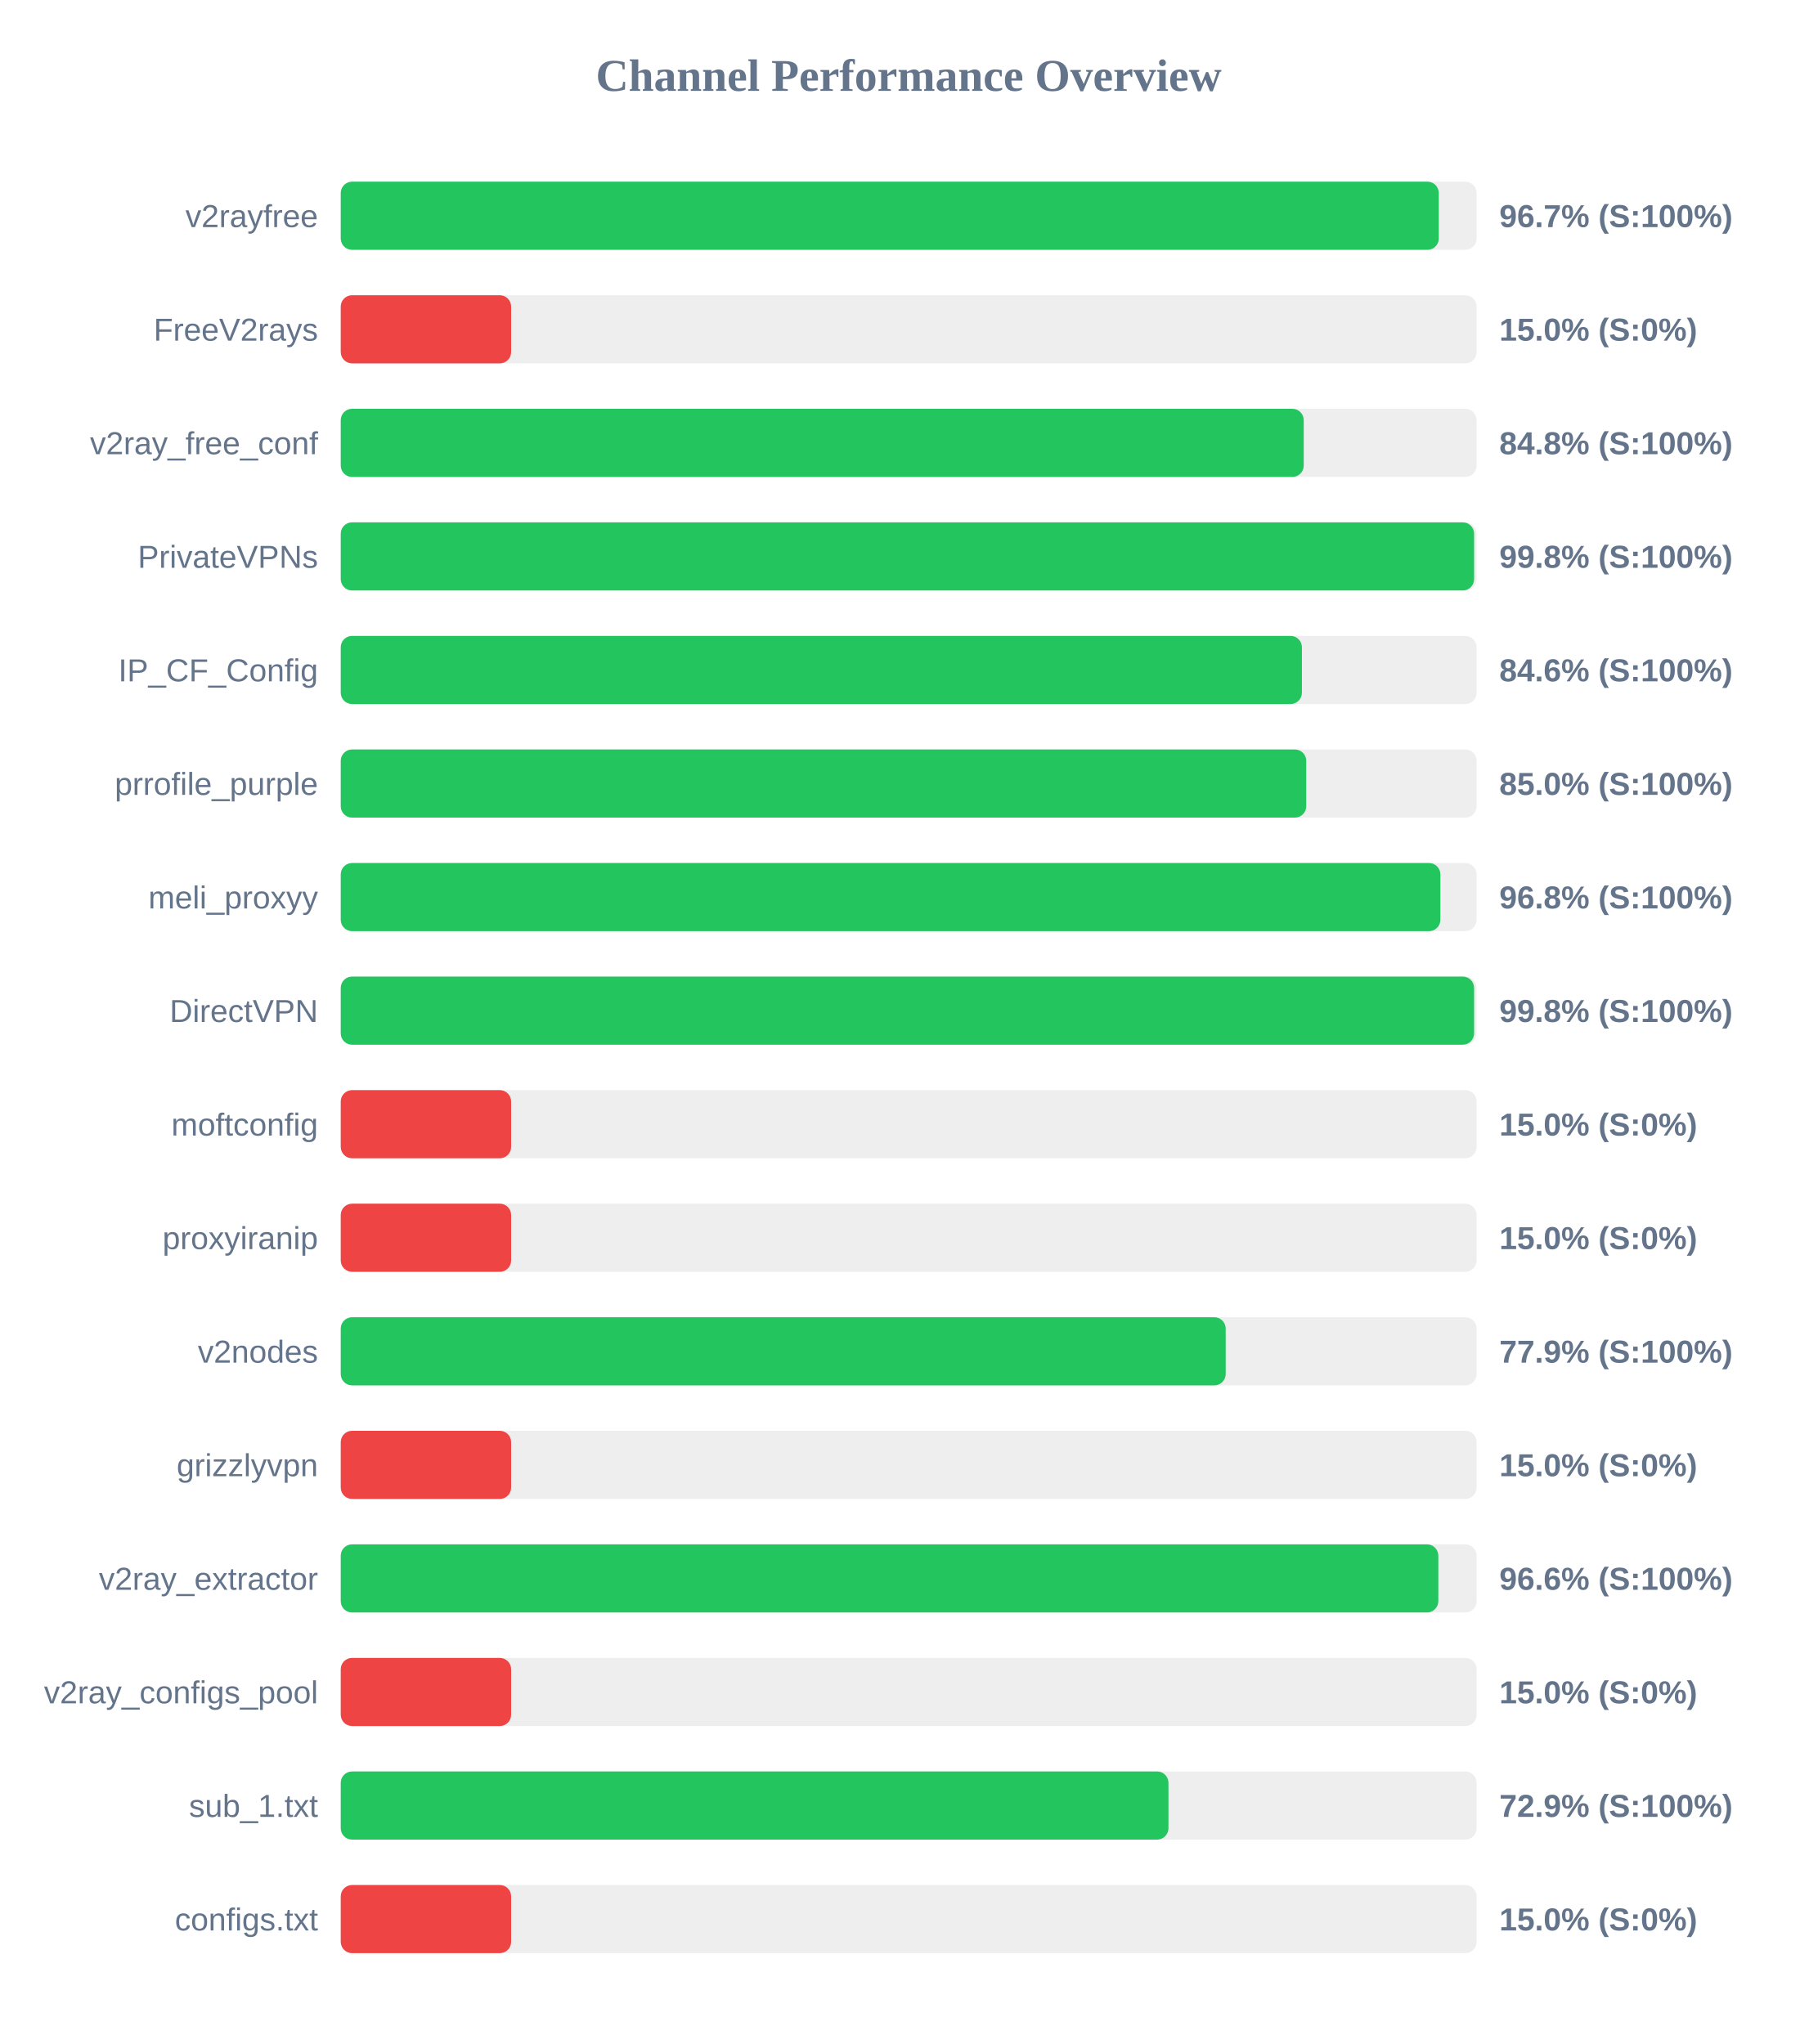
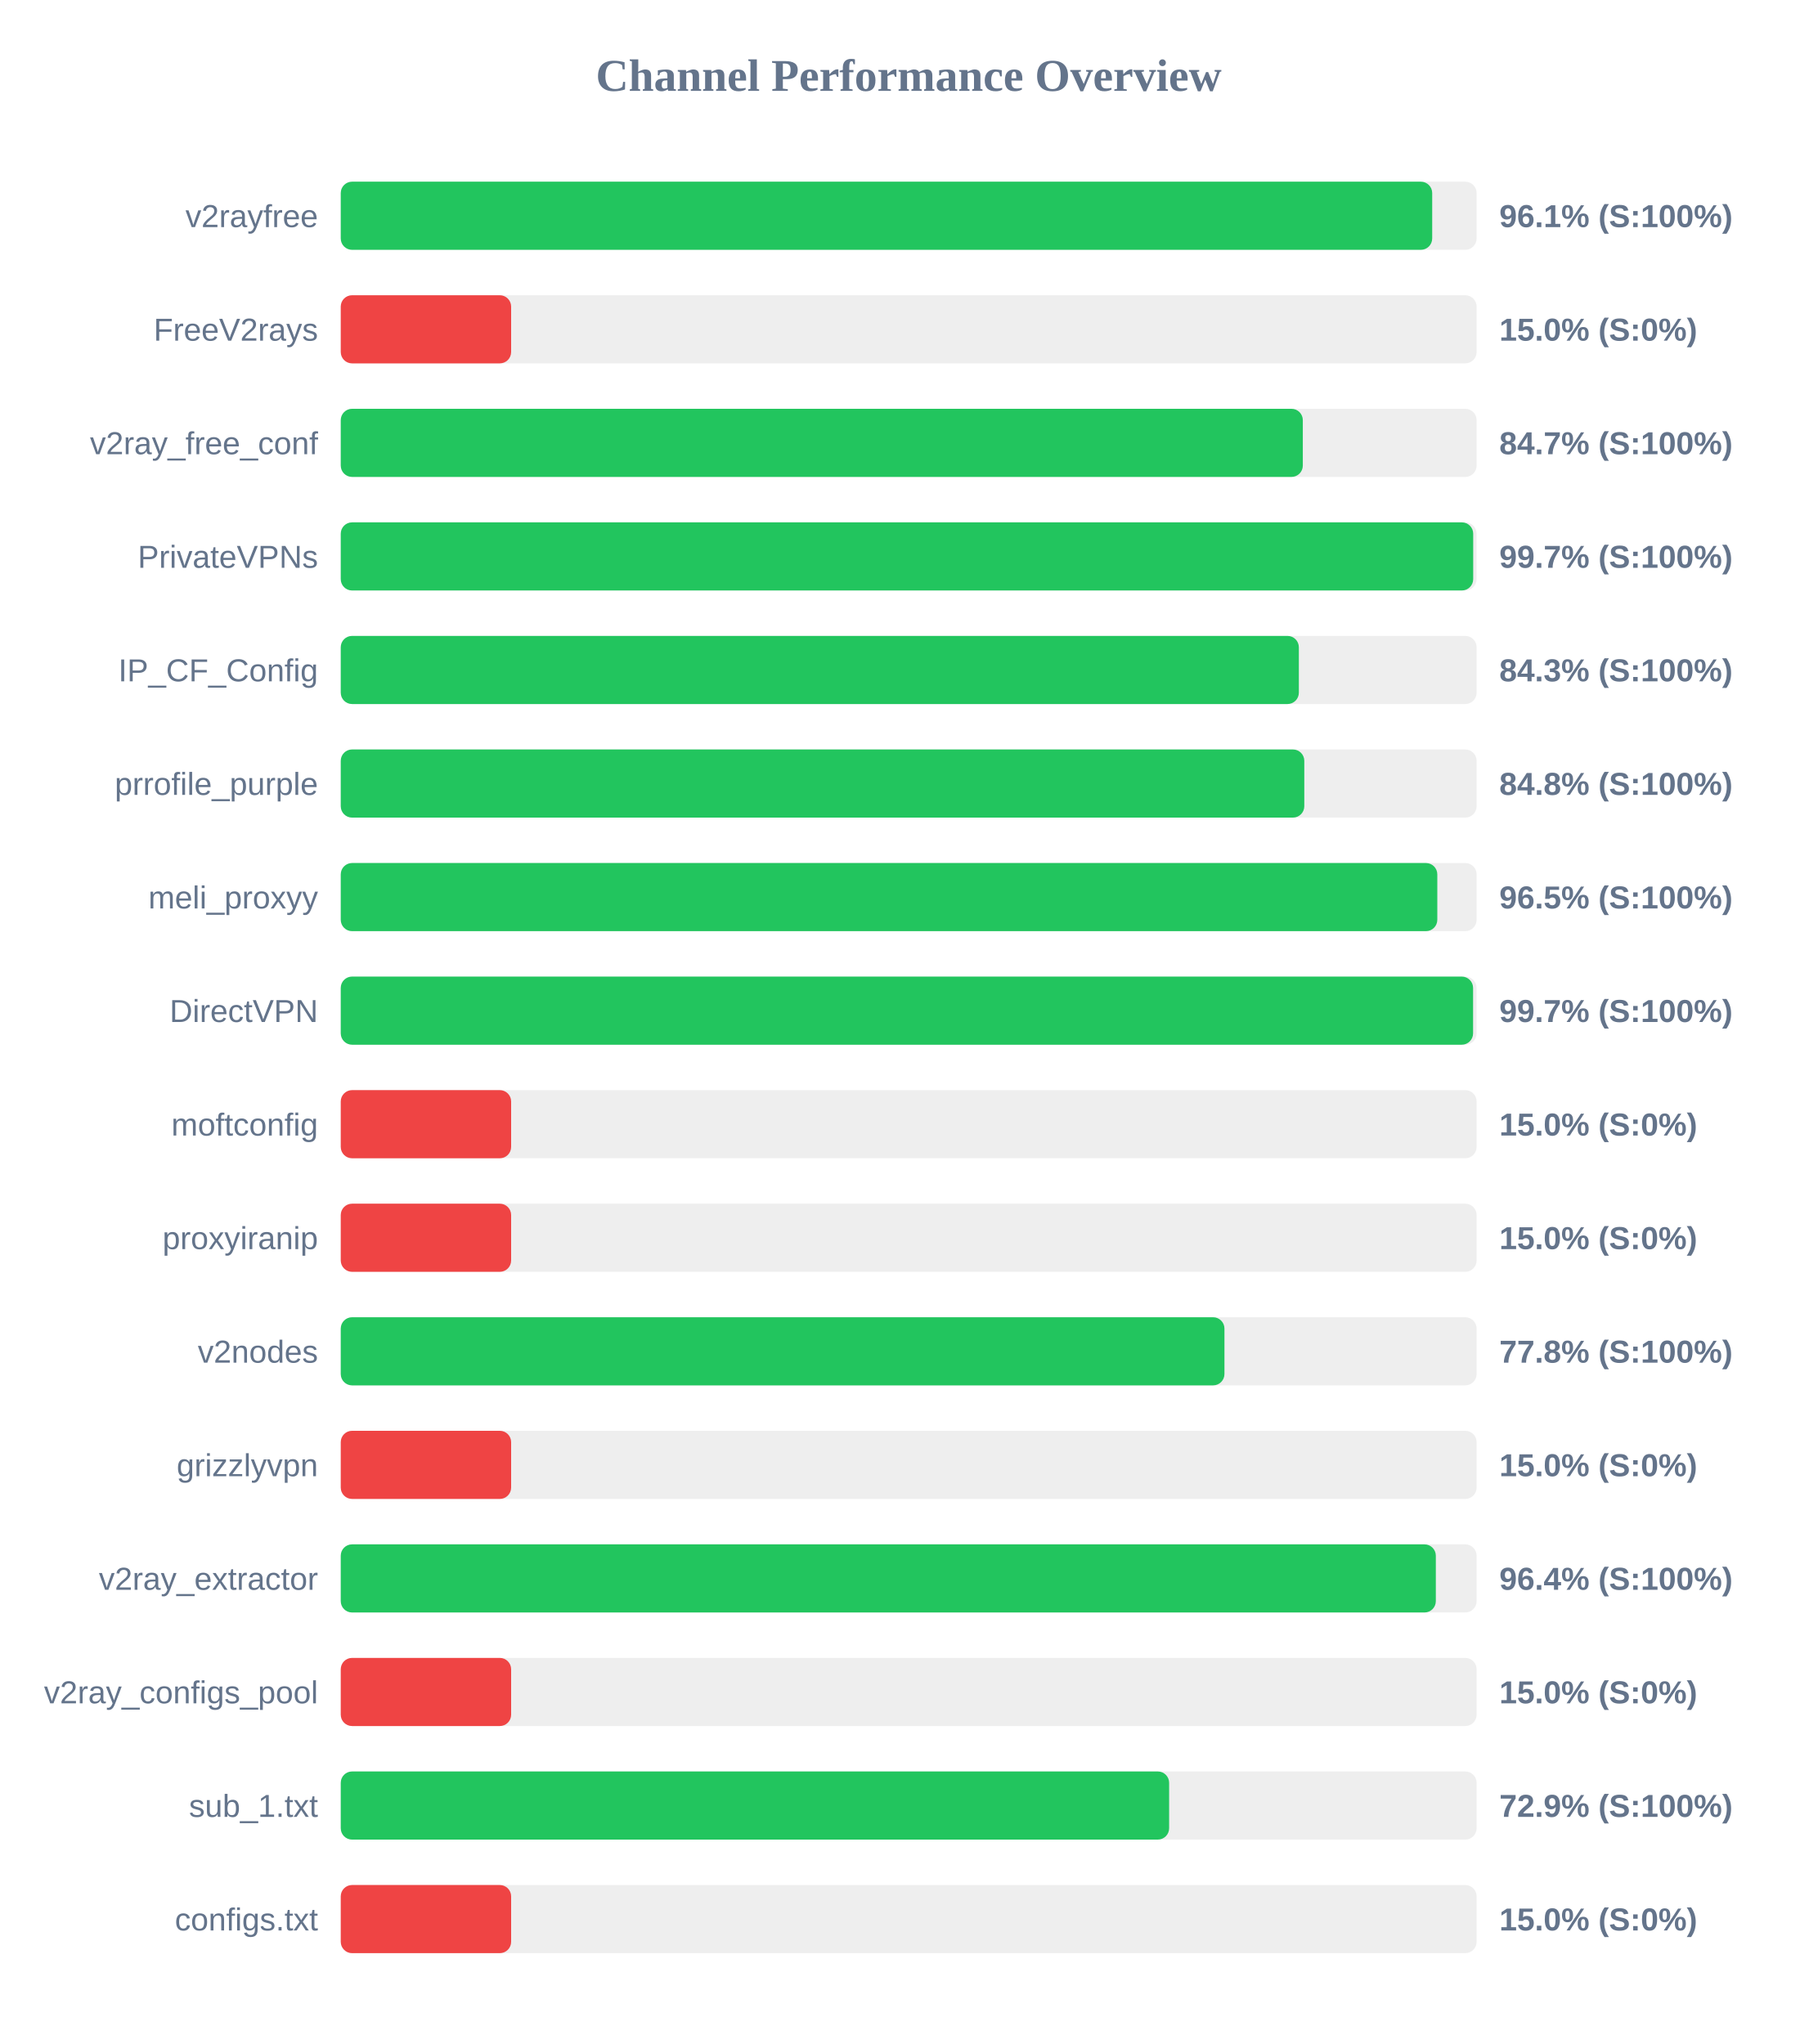
<svg xmlns="http://www.w3.org/2000/svg" width="800" height="900" version="1.1">
  <style>
        .row { font: 14px Arial; fill: #64748b; }
        .score { font: bold 14px Arial; fill: #64748b; }
    </style>
  <text x="400" y="40" text-anchor="middle" font-size="20px" font-weight="bold" fill="#64748b">Channel Performance Overview</text>
  <rect x="150" y="80" width="500" height="30" fill="#eee" rx="5" />
-   <rect x="150" y="80" width="483.35" height="30" fill="#22c55e" rx="5" />
+   <rect x="150" y="80" width="480.45" height="30" fill="#22c55e" rx="5" />
  <text x="140" y="100" text-anchor="end" class="row">v2rayfree</text>
-   <text x="660" y="100" text-anchor="start" class="score">96.7% (S:100%)</text>
+   <text x="660" y="100" text-anchor="start" class="score">96.1% (S:100%)</text>
  <rect x="150" y="130" width="500" height="30" fill="#eee" rx="5" />
  <rect x="150" y="130" width="75.0" height="30" fill="#ef4444" rx="5" />
  <text x="140" y="150" text-anchor="end" class="row">FreeV2rays</text>
  <text x="660" y="150" text-anchor="start" class="score">15.0% (S:0%)</text>
  <rect x="150" y="180" width="500" height="30" fill="#eee" rx="5" />
-   <rect x="150" y="180" width="423.9" height="30" fill="#22c55e" rx="5" />
+   <rect x="150" y="180" width="423.5" height="30" fill="#22c55e" rx="5" />
  <text x="140" y="200" text-anchor="end" class="row">v2ray_free_conf</text>
-   <text x="660" y="200" text-anchor="start" class="score">84.8% (S:100%)</text>
+   <text x="660" y="200" text-anchor="start" class="score">84.7% (S:100%)</text>
  <rect x="150" y="230" width="500" height="30" fill="#eee" rx="5" />
-   <rect x="150" y="230" width="498.9" height="30" fill="#22c55e" rx="5" />
+   <rect x="150" y="230" width="498.5" height="30" fill="#22c55e" rx="5" />
  <text x="140" y="250" text-anchor="end" class="row">PrivateVPNs</text>
-   <text x="660" y="250" text-anchor="start" class="score">99.8% (S:100%)</text>
+   <text x="660" y="250" text-anchor="start" class="score">99.7% (S:100%)</text>
  <rect x="150" y="280" width="500" height="30" fill="#eee" rx="5" />
-   <rect x="150" y="280" width="423.1" height="30" fill="#22c55e" rx="5" />
+   <rect x="150" y="280" width="421.75" height="30" fill="#22c55e" rx="5" />
  <text x="140" y="300" text-anchor="end" class="row">IP_CF_Config</text>
-   <text x="660" y="300" text-anchor="start" class="score">84.6% (S:100%)</text>
+   <text x="660" y="300" text-anchor="start" class="score">84.3% (S:100%)</text>
  <rect x="150" y="330" width="500" height="30" fill="#eee" rx="5" />
-   <rect x="150" y="330" width="425.0" height="30" fill="#22c55e" rx="5" />
+   <rect x="150" y="330" width="424.15" height="30" fill="#22c55e" rx="5" />
  <text x="140" y="350" text-anchor="end" class="row">prrofile_purple</text>
-   <text x="660" y="350" text-anchor="start" class="score">85.0% (S:100%)</text>
+   <text x="660" y="350" text-anchor="start" class="score">84.8% (S:100%)</text>
  <rect x="150" y="380" width="500" height="30" fill="#eee" rx="5" />
-   <rect x="150" y="380" width="484.05" height="30" fill="#22c55e" rx="5" />
+   <rect x="150" y="380" width="482.7" height="30" fill="#22c55e" rx="5" />
  <text x="140" y="400" text-anchor="end" class="row">meli_proxyy</text>
-   <text x="660" y="400" text-anchor="start" class="score">96.8% (S:100%)</text>
+   <text x="660" y="400" text-anchor="start" class="score">96.5% (S:100%)</text>
  <rect x="150" y="430" width="500" height="30" fill="#eee" rx="5" />
-   <rect x="150" y="430" width="498.9" height="30" fill="#22c55e" rx="5" />
+   <rect x="150" y="430" width="498.45" height="30" fill="#22c55e" rx="5" />
  <text x="140" y="450" text-anchor="end" class="row">DirectVPN</text>
-   <text x="660" y="450" text-anchor="start" class="score">99.8% (S:100%)</text>
+   <text x="660" y="450" text-anchor="start" class="score">99.7% (S:100%)</text>
  <rect x="150" y="480" width="500" height="30" fill="#eee" rx="5" />
  <rect x="150" y="480" width="75.0" height="30" fill="#ef4444" rx="5" />
  <text x="140" y="500" text-anchor="end" class="row">moftconfig</text>
  <text x="660" y="500" text-anchor="start" class="score">15.0% (S:0%)</text>
  <rect x="150" y="530" width="500" height="30" fill="#eee" rx="5" />
  <rect x="150" y="530" width="75.0" height="30" fill="#ef4444" rx="5" />
  <text x="140" y="550" text-anchor="end" class="row">proxyiranip</text>
  <text x="660" y="550" text-anchor="start" class="score">15.0% (S:0%)</text>
  <rect x="150" y="580" width="500" height="30" fill="#eee" rx="5" />
-   <rect x="150" y="580" width="389.55" height="30" fill="#22c55e" rx="5" />
+   <rect x="150" y="580" width="389.0" height="30" fill="#22c55e" rx="5" />
  <text x="140" y="600" text-anchor="end" class="row">v2nodes</text>
-   <text x="660" y="600" text-anchor="start" class="score">77.9% (S:100%)</text>
+   <text x="660" y="600" text-anchor="start" class="score">77.8% (S:100%)</text>
  <rect x="150" y="630" width="500" height="30" fill="#eee" rx="5" />
  <rect x="150" y="630" width="75.0" height="30" fill="#ef4444" rx="5" />
  <text x="140" y="650" text-anchor="end" class="row">grizzlyvpn</text>
  <text x="660" y="650" text-anchor="start" class="score">15.0% (S:0%)</text>
  <rect x="150" y="680" width="500" height="30" fill="#eee" rx="5" />
-   <rect x="150" y="680" width="483.15" height="30" fill="#22c55e" rx="5" />
+   <rect x="150" y="680" width="482.05" height="30" fill="#22c55e" rx="5" />
  <text x="140" y="700" text-anchor="end" class="row">v2ray_extractor</text>
-   <text x="660" y="700" text-anchor="start" class="score">96.6% (S:100%)</text>
+   <text x="660" y="700" text-anchor="start" class="score">96.4% (S:100%)</text>
  <rect x="150" y="730" width="500" height="30" fill="#eee" rx="5" />
  <rect x="150" y="730" width="75.0" height="30" fill="#ef4444" rx="5" />
  <text x="140" y="750" text-anchor="end" class="row">v2ray_configs_pool</text>
  <text x="660" y="750" text-anchor="start" class="score">15.0% (S:0%)</text>
  <rect x="150" y="780" width="500" height="30" fill="#eee" rx="5" />
-   <rect x="150" y="780" width="364.35" height="30" fill="#22c55e" rx="5" />
+   <rect x="150" y="780" width="364.65" height="30" fill="#22c55e" rx="5" />
  <text x="140" y="800" text-anchor="end" class="row">sub_1.txt</text>
  <text x="660" y="800" text-anchor="start" class="score">72.9% (S:100%)</text>
  <rect x="150" y="830" width="500" height="30" fill="#eee" rx="5" />
  <rect x="150" y="830" width="75.0" height="30" fill="#ef4444" rx="5" />
  <text x="140" y="850" text-anchor="end" class="row">configs.txt</text>
  <text x="660" y="850" text-anchor="start" class="score">15.0% (S:0%)</text>
</svg>
